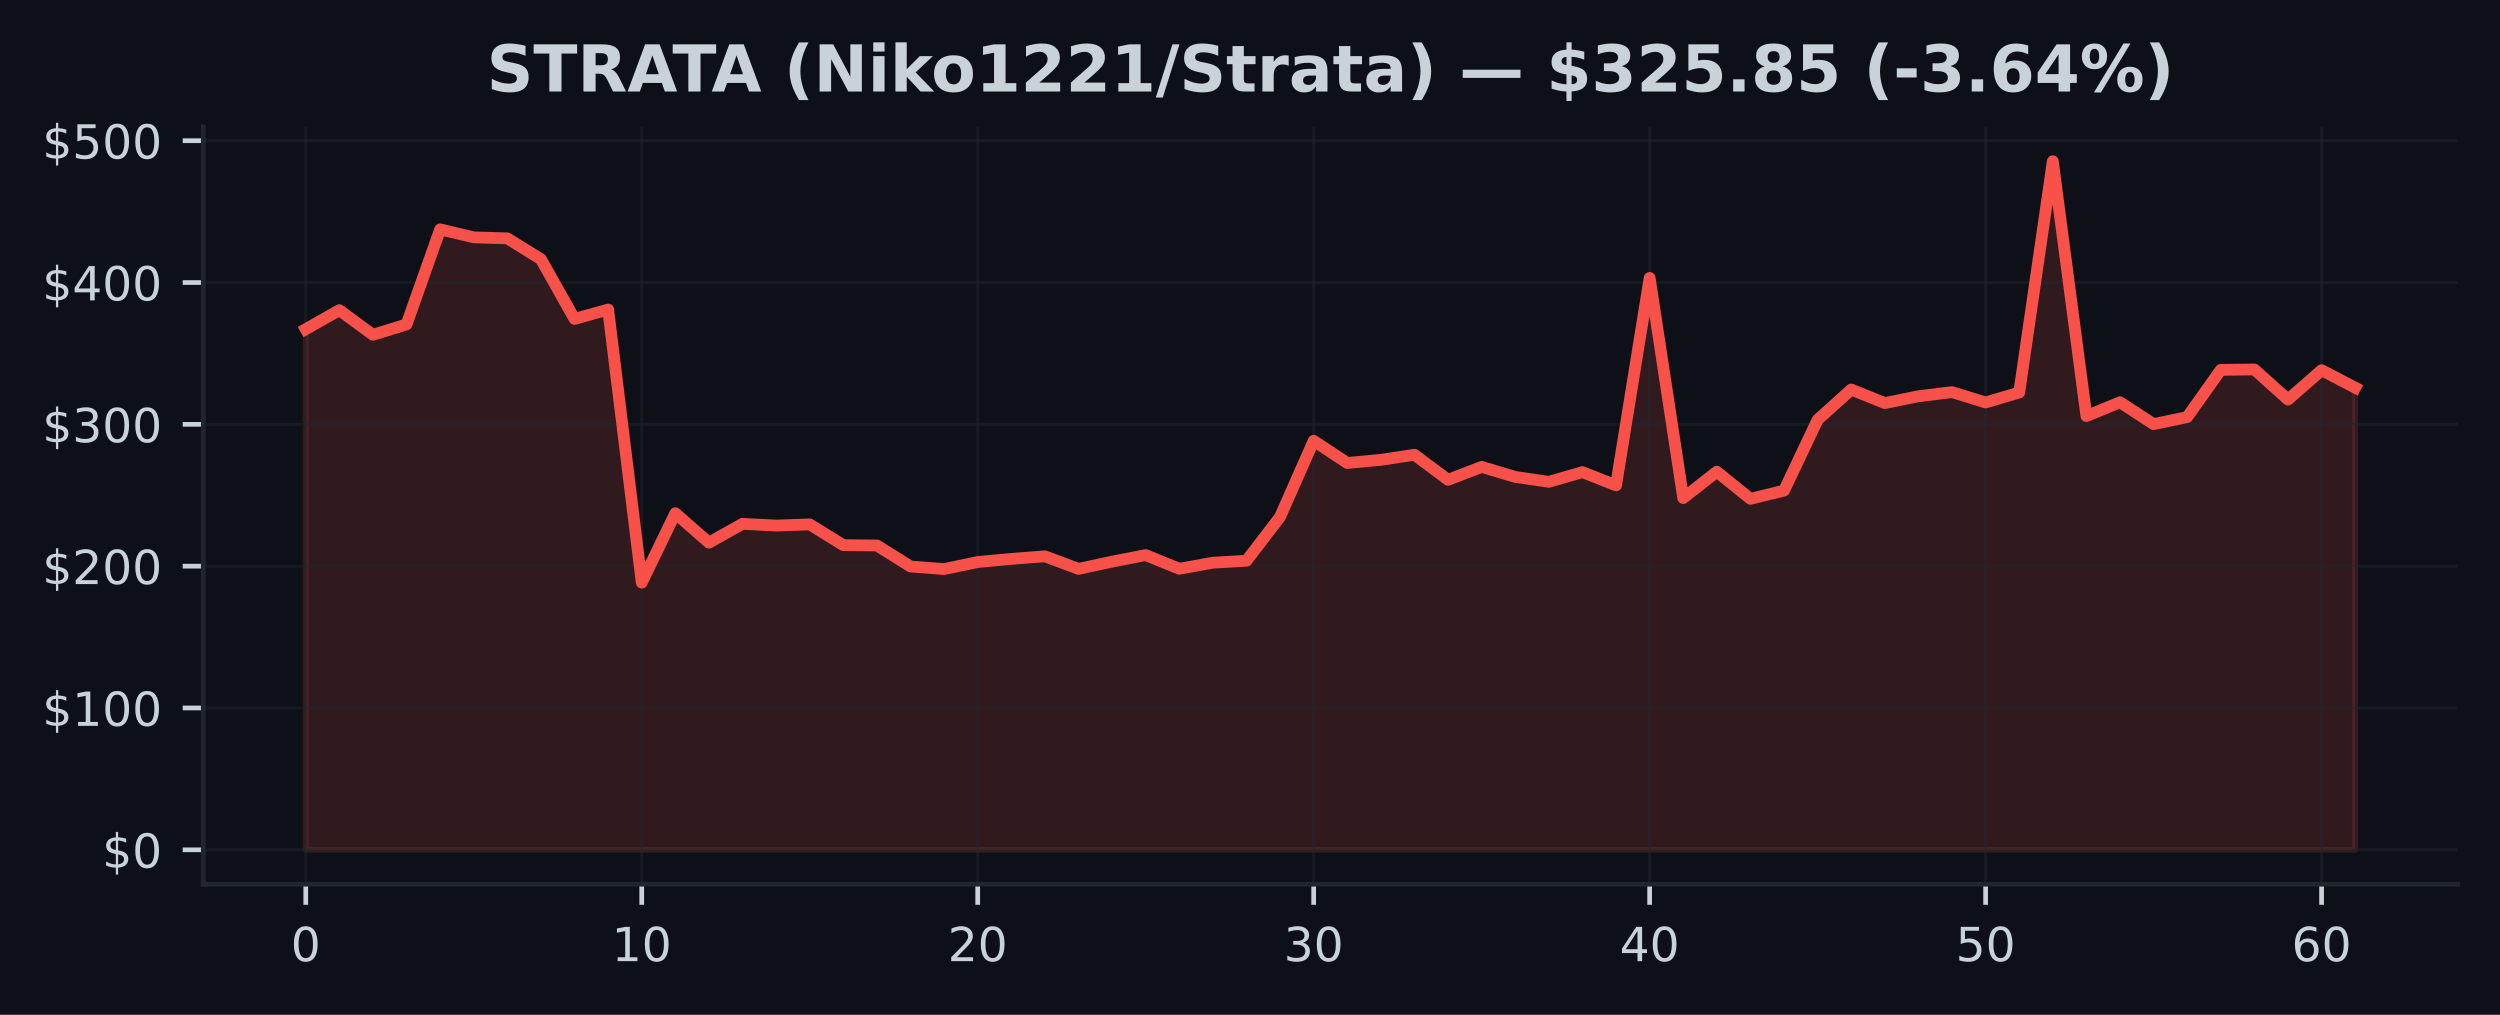
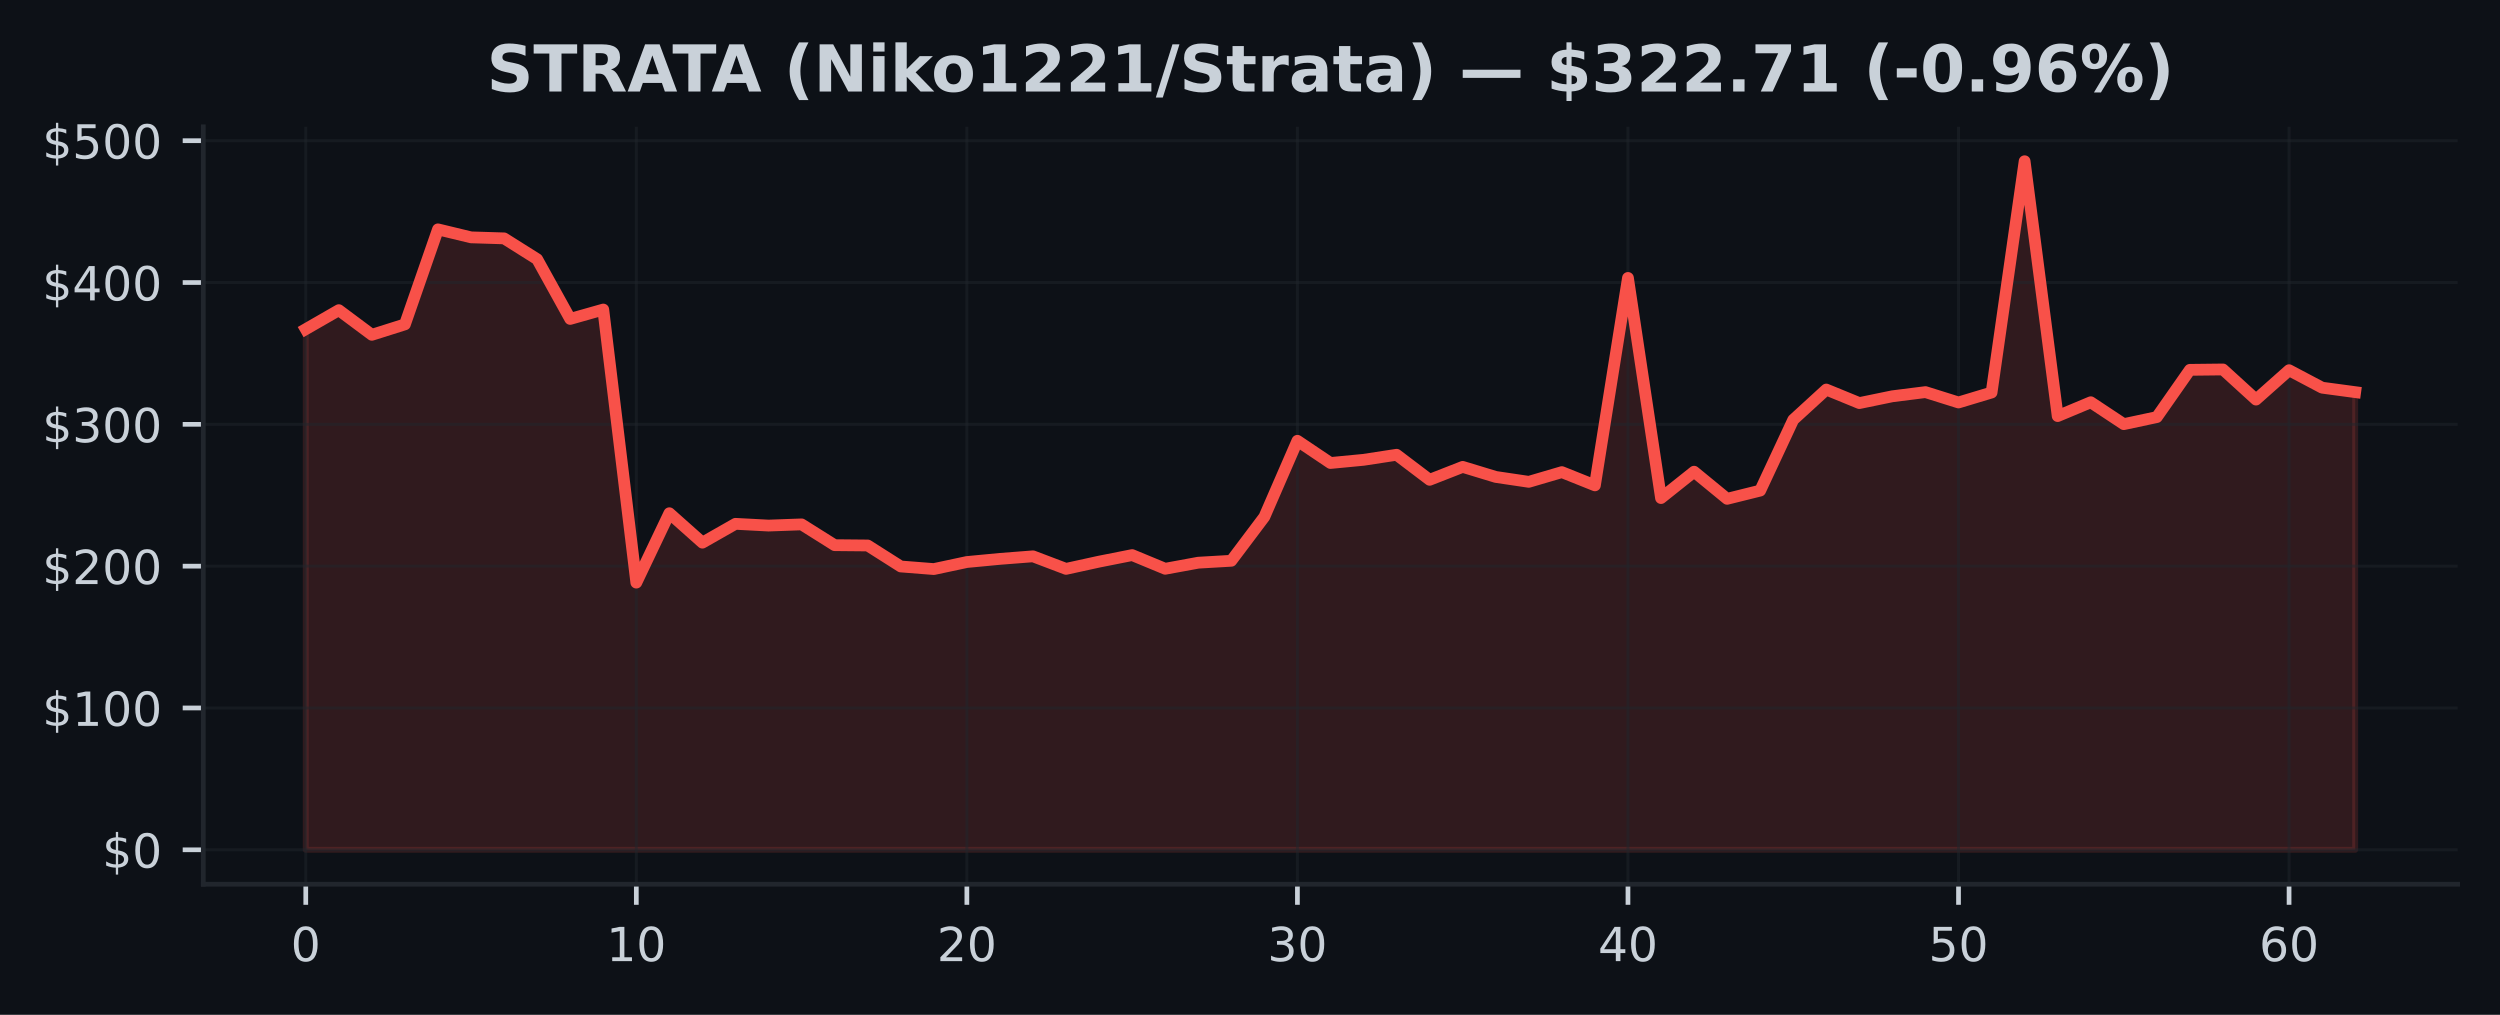
<svg xmlns="http://www.w3.org/2000/svg" xmlns:xlink="http://www.w3.org/1999/xlink" width="425pt" height="172.518pt" viewBox="0 0 425 172.518" version="1.1">
  <defs>
    <style type="text/css">*{stroke-linejoin: round; stroke-linecap: butt}</style>
  </defs>
  <g id="figure_1">
    <g id="patch_1">
      <path d="M 0 172.518  L 425 172.518  L 425 0  L 0 0  z " style="fill: #0d1117" />
    </g>
    <g id="axes_1">
      <g id="patch_2">
        <path d="M 34.56 150.318  L 417.8 150.318  L 417.8 21.558  L 34.56 21.558  z " style="fill: #0d1117" />
      </g>
      <g id="FillBetweenPolyCollection_1">
        <defs>
-           <path id="m2884b0b3f6" d="M 51.98 -28.053  L 51.98 -116.56  L 57.691 -119.79  L 63.403 -115.6  L 69.114 -117.377  L 74.826 -133.528  L 80.537 -132.168  L 86.249 -131.994  L 91.96 -128.455  L 97.672 -118.303  L 103.383 -119.896  L 109.095 -73.474  L 114.806 -85.268  L 120.518 -80.268  L 126.229 -83.468  L 131.941 -83.171  L 137.652 -83.373  L 143.364 -79.842  L 149.075 -79.786  L 154.787 -76.218  L 160.498 -75.777  L 166.21 -76.975  L 171.921 -77.508  L 177.632 -77.944  L 183.344 -75.81  L 189.055 -77.04  L 194.767 -78.154  L 200.478 -75.827  L 206.19 -76.859  L 211.901 -77.187  L 217.613 -84.654  L 223.324 -97.583  L 229.036 -93.808  L 234.747 -94.348  L 240.459 -95.209  L 246.17 -90.951  L 251.882 -93.15  L 257.593 -91.44  L 263.305 -90.606  L 269.016 -92.258  L 274.728 -90.008  L 280.439 -125.268  L 286.15 -87.848  L 291.862 -92.328  L 297.573 -87.718  L 303.285 -89.116  L 308.996 -101.152  L 314.708 -106.296  L 320.419 -103.994  L 326.131 -105.154  L 331.842 -105.86  L 337.554 -104.098  L 343.265 -105.79  L 348.977 -145.107  L 354.688 -101.786  L 360.4 -104.136  L 366.111 -100.414  L 371.823 -101.614  L 377.534 -109.645  L 383.246 -109.71  L 388.957 -104.59  L 394.669 -109.583  L 400.38 -106.612  L 400.38 -28.053  L 400.38 -28.053  L 394.669 -28.053  L 388.957 -28.053  L 383.246 -28.053  L 377.534 -28.053  L 371.823 -28.053  L 366.111 -28.053  L 360.4 -28.053  L 354.688 -28.053  L 348.977 -28.053  L 343.265 -28.053  L 337.554 -28.053  L 331.842 -28.053  L 326.131 -28.053  L 320.419 -28.053  L 314.708 -28.053  L 308.996 -28.053  L 303.285 -28.053  L 297.573 -28.053  L 291.862 -28.053  L 286.15 -28.053  L 280.439 -28.053  L 274.728 -28.053  L 269.016 -28.053  L 263.305 -28.053  L 257.593 -28.053  L 251.882 -28.053  L 246.17 -28.053  L 240.459 -28.053  L 234.747 -28.053  L 229.036 -28.053  L 223.324 -28.053  L 217.613 -28.053  L 211.901 -28.053  L 206.19 -28.053  L 200.478 -28.053  L 194.767 -28.053  L 189.055 -28.053  L 183.344 -28.053  L 177.632 -28.053  L 171.921 -28.053  L 166.21 -28.053  L 160.498 -28.053  L 154.787 -28.053  L 149.075 -28.053  L 143.364 -28.053  L 137.652 -28.053  L 131.941 -28.053  L 126.229 -28.053  L 120.518 -28.053  L 114.806 -28.053  L 109.095 -28.053  L 103.383 -28.053  L 97.672 -28.053  L 91.96 -28.053  L 86.249 -28.053  L 80.537 -28.053  L 74.826 -28.053  L 69.114 -28.053  L 63.403 -28.053  L 57.691 -28.053  L 51.98 -28.053  z " style="stroke: #f85149; stroke-opacity: 0.15" />
+           <path id="mceb017b91e" d="M 51.98 -28.053  L 51.98 -116.56  L 57.599 -119.79  L 63.219 -115.6  L 68.838 -117.377  L 74.457 -133.528  L 80.077 -132.168  L 85.696 -131.994  L 91.315 -128.455  L 96.935 -118.303  L 102.554 -119.896  L 108.174 -73.474  L 113.793 -85.268  L 119.412 -80.268  L 125.032 -83.468  L 130.651 -83.171  L 136.27 -83.373  L 141.89 -79.842  L 147.509 -79.786  L 153.128 -76.218  L 158.748 -75.777  L 164.367 -76.975  L 169.986 -77.508  L 175.606 -77.944  L 181.225 -75.81  L 186.845 -77.04  L 192.464 -78.154  L 198.083 -75.827  L 203.703 -76.859  L 209.322 -77.187  L 214.941 -84.654  L 220.561 -97.583  L 226.18 -93.808  L 231.799 -94.348  L 237.419 -95.209  L 243.038 -90.951  L 248.657 -93.15  L 254.277 -91.44  L 259.896 -90.606  L 265.515 -92.258  L 271.135 -90.008  L 276.754 -125.268  L 282.374 -87.848  L 287.993 -92.328  L 293.612 -87.718  L 299.232 -89.116  L 304.851 -101.152  L 310.47 -106.296  L 316.09 -103.994  L 321.709 -105.154  L 327.328 -105.86  L 332.948 -104.098  L 338.567 -105.79  L 344.186 -145.107  L 349.806 -101.786  L 355.425 -104.136  L 361.045 -100.414  L 366.664 -101.614  L 372.283 -109.645  L 377.903 -109.71  L 383.522 -104.59  L 389.141 -109.583  L 394.761 -106.612  L 400.38 -105.855  L 400.38 -28.053  L 400.38 -28.053  L 394.761 -28.053  L 389.141 -28.053  L 383.522 -28.053  L 377.903 -28.053  L 372.283 -28.053  L 366.664 -28.053  L 361.045 -28.053  L 355.425 -28.053  L 349.806 -28.053  L 344.186 -28.053  L 338.567 -28.053  L 332.948 -28.053  L 327.328 -28.053  L 321.709 -28.053  L 316.09 -28.053  L 310.47 -28.053  L 304.851 -28.053  L 299.232 -28.053  L 293.612 -28.053  L 287.993 -28.053  L 282.374 -28.053  L 276.754 -28.053  L 271.135 -28.053  L 265.515 -28.053  L 259.896 -28.053  L 254.277 -28.053  L 248.657 -28.053  L 243.038 -28.053  L 237.419 -28.053  L 231.799 -28.053  L 226.18 -28.053  L 220.561 -28.053  L 214.941 -28.053  L 209.322 -28.053  L 203.703 -28.053  L 198.083 -28.053  L 192.464 -28.053  L 186.845 -28.053  L 181.225 -28.053  L 175.606 -28.053  L 169.986 -28.053  L 164.367 -28.053  L 158.748 -28.053  L 153.128 -28.053  L 147.509 -28.053  L 141.89 -28.053  L 136.27 -28.053  L 130.651 -28.053  L 125.032 -28.053  L 119.412 -28.053  L 113.793 -28.053  L 108.174 -28.053  L 102.554 -28.053  L 96.935 -28.053  L 91.315 -28.053  L 85.696 -28.053  L 80.077 -28.053  L 74.457 -28.053  L 68.838 -28.053  L 63.219 -28.053  L 57.599 -28.053  L 51.98 -28.053  z " style="stroke: #f85149; stroke-opacity: 0.15" />
        </defs>
-         <g clip-path="url(#p3974467e45)">
-           <use xlink:href="#m2884b0b3f6" x="0" y="172.518" style="fill: #f85149; fill-opacity: 0.15; stroke: #f85149; stroke-opacity: 0.15" />
+         <g clip-path="url(#pbd0fd768d6)">
+           <use xlink:href="#mceb017b91e" x="0" y="172.518" style="fill: #f85149; fill-opacity: 0.15; stroke: #f85149; stroke-opacity: 0.15" />
        </g>
      </g>
      <g id="matplotlib.axis_1">
        <g id="xtick_1">
          <g id="line2d_1">
-             <path d="M 51.98 150.318  L 51.98 21.558  " clip-path="url(#p3974467e45)" style="fill: none; stroke: #21262d; stroke-opacity: 0.5; stroke-width: 0.5; stroke-linecap: square" />
+             <path d="M 51.98 150.318  L 51.98 21.558  " clip-path="url(#pbd0fd768d6)" style="fill: none; stroke: #21262d; stroke-opacity: 0.5; stroke-width: 0.5; stroke-linecap: square" />
          </g>
          <g id="line2d_2">
            <defs>
-               <path id="mfa5756e4a7" d="M 0 0  L 0 3.5  " style="stroke: #c9d1d9; stroke-width: 0.8" />
+               <path id="m9d70bdf8eb" d="M 0 0  L 0 3.5  " style="stroke: #c9d1d9; stroke-width: 0.8" />
            </defs>
            <g>
-               <use xlink:href="#mfa5756e4a7" x="51.98" y="150.318" style="fill: #c9d1d9; stroke: #c9d1d9; stroke-width: 0.8" />
+               <use xlink:href="#m9d70bdf8eb" x="51.98" y="150.318" style="fill: #c9d1d9; stroke: #c9d1d9; stroke-width: 0.8" />
            </g>
          </g>
          <g id="text_1">
            <g style="fill: #c9d1d9" transform="translate(49.435 163.3964) scale(0.08 -0.08)">
              <defs>
                <path id="DejaVuSans-13" d="M 2034 4250  Q 1547 4250 1301 3770  Q 1056 3291 1056 2328  Q 1056 1369 1301 889  Q 1547 409 2034 409  Q 2525 409 2770 889  Q 3016 1369 3016 2328  Q 3016 3291 2770 3770  Q 2525 4250 2034 4250  z M 2034 4750  Q 2819 4750 3233 4129  Q 3647 3509 3647 2328  Q 3647 1150 3233 529  Q 2819 -91 2034 -91  Q 1250 -91 836 529  Q 422 1150 422 2328  Q 422 3509 836 4129  Q 1250 4750 2034 4750  z " transform="scale(0.015625)" />
              </defs>
              <use xlink:href="#DejaVuSans-13" />
            </g>
          </g>
        </g>
        <g id="xtick_2">
          <g id="line2d_3">
-             <path d="M 109.095 150.318  L 109.095 21.558  " clip-path="url(#p3974467e45)" style="fill: none; stroke: #21262d; stroke-opacity: 0.5; stroke-width: 0.5; stroke-linecap: square" />
+             <path d="M 108.174 150.318  L 108.174 21.558  " clip-path="url(#pbd0fd768d6)" style="fill: none; stroke: #21262d; stroke-opacity: 0.5; stroke-width: 0.5; stroke-linecap: square" />
          </g>
          <g id="line2d_4">
            <g>
-               <use xlink:href="#mfa5756e4a7" x="109.095" y="150.318" style="fill: #c9d1d9; stroke: #c9d1d9; stroke-width: 0.8" />
+               <use xlink:href="#m9d70bdf8eb" x="108.174" y="150.318" style="fill: #c9d1d9; stroke: #c9d1d9; stroke-width: 0.8" />
            </g>
          </g>
          <g id="text_2">
-             <g style="fill: #c9d1d9" transform="translate(104.0048 163.3964) scale(0.08 -0.08)">
+             <g style="fill: #c9d1d9" transform="translate(103.0835 163.3964) scale(0.08 -0.08)">
              <defs>
                <path id="DejaVuSans-14" d="M 794 531  L 1825 531  L 1825 4091  L 703 3866  L 703 4441  L 1819 4666  L 2450 4666  L 2450 531  L 3481 531  L 3481 0  L 794 0  L 794 531  z " transform="scale(0.015625)" />
              </defs>
              <use xlink:href="#DejaVuSans-14" />
              <use xlink:href="#DejaVuSans-13" transform="translate(63.625 0)" />
            </g>
          </g>
        </g>
        <g id="xtick_3">
          <g id="line2d_5">
-             <path d="M 166.21 150.318  L 166.21 21.558  " clip-path="url(#p3974467e45)" style="fill: none; stroke: #21262d; stroke-opacity: 0.5; stroke-width: 0.5; stroke-linecap: square" />
+             <path d="M 164.367 150.318  L 164.367 21.558  " clip-path="url(#pbd0fd768d6)" style="fill: none; stroke: #21262d; stroke-opacity: 0.5; stroke-width: 0.5; stroke-linecap: square" />
          </g>
          <g id="line2d_6">
            <g>
-               <use xlink:href="#mfa5756e4a7" x="166.21" y="150.318" style="fill: #c9d1d9; stroke: #c9d1d9; stroke-width: 0.8" />
+               <use xlink:href="#m9d70bdf8eb" x="164.367" y="150.318" style="fill: #c9d1d9; stroke: #c9d1d9; stroke-width: 0.8" />
            </g>
          </g>
          <g id="text_3">
-             <g style="fill: #c9d1d9" transform="translate(161.1195 163.3964) scale(0.08 -0.08)">
+             <g style="fill: #c9d1d9" transform="translate(159.2771 163.3964) scale(0.08 -0.08)">
              <defs>
                <path id="DejaVuSans-15" d="M 1228 531  L 3431 531  L 3431 0  L 469 0  L 469 531  Q 828 903 1448 1529  Q 2069 2156 2228 2338  Q 2531 2678 2651 2914  Q 2772 3150 2772 3378  Q 2772 3750 2511 3984  Q 2250 4219 1831 4219  Q 1534 4219 1204 4116  Q 875 4013 500 3803  L 500 4441  Q 881 4594 1212 4672  Q 1544 4750 1819 4750  Q 2544 4750 2975 4387  Q 3406 4025 3406 3419  Q 3406 3131 3298 2873  Q 3191 2616 2906 2266  Q 2828 2175 2409 1742  Q 1991 1309 1228 531  z " transform="scale(0.015625)" />
              </defs>
              <use xlink:href="#DejaVuSans-15" />
              <use xlink:href="#DejaVuSans-13" transform="translate(63.625 0)" />
            </g>
          </g>
        </g>
        <g id="xtick_4">
          <g id="line2d_7">
-             <path d="M 223.324 150.318  L 223.324 21.558  " clip-path="url(#p3974467e45)" style="fill: none; stroke: #21262d; stroke-opacity: 0.5; stroke-width: 0.5; stroke-linecap: square" />
+             <path d="M 220.561 150.318  L 220.561 21.558  " clip-path="url(#pbd0fd768d6)" style="fill: none; stroke: #21262d; stroke-opacity: 0.5; stroke-width: 0.5; stroke-linecap: square" />
          </g>
          <g id="line2d_8">
            <g>
-               <use xlink:href="#mfa5756e4a7" x="223.324" y="150.318" style="fill: #c9d1d9; stroke: #c9d1d9; stroke-width: 0.8" />
+               <use xlink:href="#m9d70bdf8eb" x="220.561" y="150.318" style="fill: #c9d1d9; stroke: #c9d1d9; stroke-width: 0.8" />
            </g>
          </g>
          <g id="text_4">
-             <g style="fill: #c9d1d9" transform="translate(218.2343 163.3964) scale(0.08 -0.08)">
+             <g style="fill: #c9d1d9" transform="translate(215.4706 163.3964) scale(0.08 -0.08)">
              <defs>
                <path id="DejaVuSans-16" d="M 2597 2516  Q 3050 2419 3304 2112  Q 3559 1806 3559 1356  Q 3559 666 3084 287  Q 2609 -91 1734 -91  Q 1441 -91 1130 -33  Q 819 25 488 141  L 488 750  Q 750 597 1062 519  Q 1375 441 1716 441  Q 2309 441 2620 675  Q 2931 909 2931 1356  Q 2931 1769 2642 2001  Q 2353 2234 1838 2234  L 1294 2234  L 1294 2753  L 1863 2753  Q 2328 2753 2575 2939  Q 2822 3125 2822 3475  Q 2822 3834 2567 4026  Q 2313 4219 1838 4219  Q 1578 4219 1281 4162  Q 984 4106 628 3988  L 628 4550  Q 988 4650 1302 4700  Q 1616 4750 1894 4750  Q 2613 4750 3031 4423  Q 3450 4097 3450 3541  Q 3450 3153 3228 2886  Q 3006 2619 2597 2516  z " transform="scale(0.015625)" />
              </defs>
              <use xlink:href="#DejaVuSans-16" />
              <use xlink:href="#DejaVuSans-13" transform="translate(63.625 0)" />
            </g>
          </g>
        </g>
        <g id="xtick_5">
          <g id="line2d_9">
-             <path d="M 280.439 150.318  L 280.439 21.558  " clip-path="url(#p3974467e45)" style="fill: none; stroke: #21262d; stroke-opacity: 0.5; stroke-width: 0.5; stroke-linecap: square" />
+             <path d="M 276.754 150.318  L 276.754 21.558  " clip-path="url(#pbd0fd768d6)" style="fill: none; stroke: #21262d; stroke-opacity: 0.5; stroke-width: 0.5; stroke-linecap: square" />
          </g>
          <g id="line2d_10">
            <g>
-               <use xlink:href="#mfa5756e4a7" x="280.439" y="150.318" style="fill: #c9d1d9; stroke: #c9d1d9; stroke-width: 0.8" />
+               <use xlink:href="#m9d70bdf8eb" x="276.754" y="150.318" style="fill: #c9d1d9; stroke: #c9d1d9; stroke-width: 0.8" />
            </g>
          </g>
          <g id="text_5">
-             <g style="fill: #c9d1d9" transform="translate(275.349 163.3964) scale(0.08 -0.08)">
+             <g style="fill: #c9d1d9" transform="translate(271.6642 163.3964) scale(0.08 -0.08)">
              <defs>
                <path id="DejaVuSans-17" d="M 2419 4116  L 825 1625  L 2419 1625  L 2419 4116  z M 2253 4666  L 3047 4666  L 3047 1625  L 3713 1625  L 3713 1100  L 3047 1100  L 3047 0  L 2419 0  L 2419 1100  L 313 1100  L 313 1709  L 2253 4666  z " transform="scale(0.015625)" />
              </defs>
              <use xlink:href="#DejaVuSans-17" />
              <use xlink:href="#DejaVuSans-13" transform="translate(63.625 0)" />
            </g>
          </g>
        </g>
        <g id="xtick_6">
          <g id="line2d_11">
-             <path d="M 337.554 150.318  L 337.554 21.558  " clip-path="url(#p3974467e45)" style="fill: none; stroke: #21262d; stroke-opacity: 0.5; stroke-width: 0.5; stroke-linecap: square" />
+             <path d="M 332.948 150.318  L 332.948 21.558  " clip-path="url(#pbd0fd768d6)" style="fill: none; stroke: #21262d; stroke-opacity: 0.5; stroke-width: 0.5; stroke-linecap: square" />
          </g>
          <g id="line2d_12">
            <g>
-               <use xlink:href="#mfa5756e4a7" x="337.554" y="150.318" style="fill: #c9d1d9; stroke: #c9d1d9; stroke-width: 0.8" />
+               <use xlink:href="#m9d70bdf8eb" x="332.948" y="150.318" style="fill: #c9d1d9; stroke: #c9d1d9; stroke-width: 0.8" />
            </g>
          </g>
          <g id="text_6">
-             <g style="fill: #c9d1d9" transform="translate(332.4638 163.3964) scale(0.08 -0.08)">
+             <g style="fill: #c9d1d9" transform="translate(327.8577 163.3964) scale(0.08 -0.08)">
              <defs>
                <path id="DejaVuSans-18" d="M 691 4666  L 3169 4666  L 3169 4134  L 1269 4134  L 1269 2991  Q 1406 3038 1543 3061  Q 1681 3084 1819 3084  Q 2600 3084 3056 2656  Q 3513 2228 3513 1497  Q 3513 744 3044 326  Q 2575 -91 1722 -91  Q 1428 -91 1123 -41  Q 819 9 494 109  L 494 744  Q 775 591 1075 516  Q 1375 441 1709 441  Q 2250 441 2565 725  Q 2881 1009 2881 1497  Q 2881 1984 2565 2268  Q 2250 2553 1709 2553  Q 1456 2553 1204 2497  Q 953 2441 691 2322  L 691 4666  z " transform="scale(0.015625)" />
              </defs>
              <use xlink:href="#DejaVuSans-18" />
              <use xlink:href="#DejaVuSans-13" transform="translate(63.625 0)" />
            </g>
          </g>
        </g>
        <g id="xtick_7">
          <g id="line2d_13">
-             <path d="M 394.669 150.318  L 394.669 21.558  " clip-path="url(#p3974467e45)" style="fill: none; stroke: #21262d; stroke-opacity: 0.5; stroke-width: 0.5; stroke-linecap: square" />
+             <path d="M 389.141 150.318  L 389.141 21.558  " clip-path="url(#pbd0fd768d6)" style="fill: none; stroke: #21262d; stroke-opacity: 0.5; stroke-width: 0.5; stroke-linecap: square" />
          </g>
          <g id="line2d_14">
            <g>
-               <use xlink:href="#mfa5756e4a7" x="394.669" y="150.318" style="fill: #c9d1d9; stroke: #c9d1d9; stroke-width: 0.8" />
+               <use xlink:href="#m9d70bdf8eb" x="389.141" y="150.318" style="fill: #c9d1d9; stroke: #c9d1d9; stroke-width: 0.8" />
            </g>
          </g>
          <g id="text_7">
-             <g style="fill: #c9d1d9" transform="translate(389.5785 163.3964) scale(0.08 -0.08)">
+             <g style="fill: #c9d1d9" transform="translate(384.0513 163.3964) scale(0.08 -0.08)">
              <defs>
                <path id="DejaVuSans-19" d="M 2113 2584  Q 1688 2584 1439 2293  Q 1191 2003 1191 1497  Q 1191 994 1439 701  Q 1688 409 2113 409  Q 2538 409 2786 701  Q 3034 994 3034 1497  Q 3034 2003 2786 2293  Q 2538 2584 2113 2584  z M 3366 4563  L 3366 3988  Q 3128 4100 2886 4159  Q 2644 4219 2406 4219  Q 1781 4219 1451 3797  Q 1122 3375 1075 2522  Q 1259 2794 1537 2939  Q 1816 3084 2150 3084  Q 2853 3084 3261 2657  Q 3669 2231 3669 1497  Q 3669 778 3244 343  Q 2819 -91 2113 -91  Q 1303 -91 875 529  Q 447 1150 447 2328  Q 447 3434 972 4092  Q 1497 4750 2381 4750  Q 2619 4750 2861 4703  Q 3103 4656 3366 4563  z " transform="scale(0.015625)" />
              </defs>
              <use xlink:href="#DejaVuSans-19" />
              <use xlink:href="#DejaVuSans-13" transform="translate(63.625 0)" />
            </g>
          </g>
        </g>
      </g>
      <g id="matplotlib.axis_2">
        <g id="ytick_1">
          <g id="line2d_15">
-             <path d="M 34.56 144.466  L 417.8 144.466  " clip-path="url(#p3974467e45)" style="fill: none; stroke: #21262d; stroke-opacity: 0.5; stroke-width: 0.5; stroke-linecap: square" />
+             <path d="M 34.56 144.466  L 417.8 144.466  " clip-path="url(#pbd0fd768d6)" style="fill: none; stroke: #21262d; stroke-opacity: 0.5; stroke-width: 0.5; stroke-linecap: square" />
          </g>
          <g id="line2d_16">
            <defs>
-               <path id="m82ebb73c79" d="M 0 0  L -3.5 0  " style="stroke: #c9d1d9; stroke-width: 0.8" />
+               <path id="m9080b58d1c" d="M 0 0  L -3.5 0  " style="stroke: #c9d1d9; stroke-width: 0.8" />
            </defs>
            <g>
-               <use xlink:href="#m82ebb73c79" x="34.56" y="144.466" style="fill: #c9d1d9; stroke: #c9d1d9; stroke-width: 0.8" />
+               <use xlink:href="#m9080b58d1c" x="34.56" y="144.466" style="fill: #c9d1d9; stroke: #c9d1d9; stroke-width: 0.8" />
            </g>
          </g>
          <g id="text_8">
            <g style="fill: #c9d1d9" transform="translate(17.38 147.5049) scale(0.08 -0.08)">
              <defs>
                <path id="DejaVuSans-7" d="M 2163 -941  L 1850 -941  L 1847 0  Q 1519 6 1191 76  Q 863 147 531 288  L 531 850  Q 850 650 1176 548  Q 1503 447 1850 444  L 1850 1869  Q 1159 1981 845 2250  Q 531 2519 531 2988  Q 531 3497 872 3790  Q 1213 4084 1850 4128  L 1850 4863  L 2163 4863  L 2163 4138  Q 2453 4125 2725 4076  Q 2997 4028 3256 3944  L 3256 3397  Q 2997 3528 2723 3600  Q 2450 3672 2163 3684  L 2163 2350  Q 2872 2241 3206 1959  Q 3541 1678 3541 1191  Q 3541 663 3186 358  Q 2831 53 2163 6  L 2163 -941  z M 1850 2406  L 1850 3688  Q 1488 3647 1297 3481  Q 1106 3316 1106 3041  Q 1106 2772 1282 2622  Q 1459 2472 1850 2406  z M 2163 1806  L 2163 453  Q 2559 506 2761 678  Q 2963 850 2963 1131  Q 2963 1406 2770 1568  Q 2578 1731 2163 1806  z " transform="scale(0.015625)" />
              </defs>
              <use xlink:href="#DejaVuSans-7" />
              <use xlink:href="#DejaVuSans-13" transform="translate(63.625 0)" />
            </g>
          </g>
        </g>
        <g id="ytick_2">
          <g id="line2d_17">
-             <path d="M 34.56 120.356  L 417.8 120.356  " clip-path="url(#p3974467e45)" style="fill: none; stroke: #21262d; stroke-opacity: 0.5; stroke-width: 0.5; stroke-linecap: square" />
+             <path d="M 34.56 120.356  L 417.8 120.356  " clip-path="url(#pbd0fd768d6)" style="fill: none; stroke: #21262d; stroke-opacity: 0.5; stroke-width: 0.5; stroke-linecap: square" />
          </g>
          <g id="line2d_18">
            <g>
-               <use xlink:href="#m82ebb73c79" x="34.56" y="120.356" style="fill: #c9d1d9; stroke: #c9d1d9; stroke-width: 0.8" />
+               <use xlink:href="#m9080b58d1c" x="34.56" y="120.356" style="fill: #c9d1d9; stroke: #c9d1d9; stroke-width: 0.8" />
            </g>
          </g>
          <g id="text_9">
            <g style="fill: #c9d1d9" transform="translate(7.2 123.3958) scale(0.08 -0.08)">
              <use xlink:href="#DejaVuSans-7" />
              <use xlink:href="#DejaVuSans-14" transform="translate(63.625 0)" />
              <use xlink:href="#DejaVuSans-13" transform="translate(127.25 0)" />
              <use xlink:href="#DejaVuSans-13" transform="translate(190.875 0)" />
            </g>
          </g>
        </g>
        <g id="ytick_3">
          <g id="line2d_19">
-             <path d="M 34.56 96.247  L 417.8 96.247  " clip-path="url(#p3974467e45)" style="fill: none; stroke: #21262d; stroke-opacity: 0.5; stroke-width: 0.5; stroke-linecap: square" />
+             <path d="M 34.56 96.247  L 417.8 96.247  " clip-path="url(#pbd0fd768d6)" style="fill: none; stroke: #21262d; stroke-opacity: 0.5; stroke-width: 0.5; stroke-linecap: square" />
          </g>
          <g id="line2d_20">
            <g>
-               <use xlink:href="#m82ebb73c79" x="34.56" y="96.247" style="fill: #c9d1d9; stroke: #c9d1d9; stroke-width: 0.8" />
+               <use xlink:href="#m9080b58d1c" x="34.56" y="96.247" style="fill: #c9d1d9; stroke: #c9d1d9; stroke-width: 0.8" />
            </g>
          </g>
          <g id="text_10">
            <g style="fill: #c9d1d9" transform="translate(7.2 99.28671) scale(0.08 -0.08)">
              <use xlink:href="#DejaVuSans-7" />
              <use xlink:href="#DejaVuSans-15" transform="translate(63.625 0)" />
              <use xlink:href="#DejaVuSans-13" transform="translate(127.25 0)" />
              <use xlink:href="#DejaVuSans-13" transform="translate(190.875 0)" />
            </g>
          </g>
        </g>
        <g id="ytick_4">
          <g id="line2d_21">
-             <path d="M 34.56 72.138  L 417.8 72.138  " clip-path="url(#p3974467e45)" style="fill: none; stroke: #21262d; stroke-opacity: 0.5; stroke-width: 0.5; stroke-linecap: square" />
+             <path d="M 34.56 72.138  L 417.8 72.138  " clip-path="url(#pbd0fd768d6)" style="fill: none; stroke: #21262d; stroke-opacity: 0.5; stroke-width: 0.5; stroke-linecap: square" />
          </g>
          <g id="line2d_22">
            <g>
-               <use xlink:href="#m82ebb73c79" x="34.56" y="72.138" style="fill: #c9d1d9; stroke: #c9d1d9; stroke-width: 0.8" />
+               <use xlink:href="#m9080b58d1c" x="34.56" y="72.138" style="fill: #c9d1d9; stroke: #c9d1d9; stroke-width: 0.8" />
            </g>
          </g>
          <g id="text_11">
            <g style="fill: #c9d1d9" transform="translate(7.2 75.1776) scale(0.08 -0.08)">
              <use xlink:href="#DejaVuSans-7" />
              <use xlink:href="#DejaVuSans-16" transform="translate(63.625 0)" />
              <use xlink:href="#DejaVuSans-13" transform="translate(127.25 0)" />
              <use xlink:href="#DejaVuSans-13" transform="translate(190.875 0)" />
            </g>
          </g>
        </g>
        <g id="ytick_5">
          <g id="line2d_23">
-             <path d="M 34.56 48.029  L 417.8 48.029  " clip-path="url(#p3974467e45)" style="fill: none; stroke: #21262d; stroke-opacity: 0.5; stroke-width: 0.5; stroke-linecap: square" />
+             <path d="M 34.56 48.029  L 417.8 48.029  " clip-path="url(#pbd0fd768d6)" style="fill: none; stroke: #21262d; stroke-opacity: 0.5; stroke-width: 0.5; stroke-linecap: square" />
          </g>
          <g id="line2d_24">
            <g>
-               <use xlink:href="#m82ebb73c79" x="34.56" y="48.029" style="fill: #c9d1d9; stroke: #c9d1d9; stroke-width: 0.8" />
+               <use xlink:href="#m9080b58d1c" x="34.56" y="48.029" style="fill: #c9d1d9; stroke: #c9d1d9; stroke-width: 0.8" />
            </g>
          </g>
          <g id="text_12">
            <g style="fill: #c9d1d9" transform="translate(7.2 51.06849) scale(0.08 -0.08)">
              <use xlink:href="#DejaVuSans-7" />
              <use xlink:href="#DejaVuSans-17" transform="translate(63.625 0)" />
              <use xlink:href="#DejaVuSans-13" transform="translate(127.25 0)" />
              <use xlink:href="#DejaVuSans-13" transform="translate(190.875 0)" />
            </g>
          </g>
        </g>
        <g id="ytick_6">
          <g id="line2d_25">
-             <path d="M 34.56 23.92  L 417.8 23.92  " clip-path="url(#p3974467e45)" style="fill: none; stroke: #21262d; stroke-opacity: 0.5; stroke-width: 0.5; stroke-linecap: square" />
+             <path d="M 34.56 23.92  L 417.8 23.92  " clip-path="url(#pbd0fd768d6)" style="fill: none; stroke: #21262d; stroke-opacity: 0.5; stroke-width: 0.5; stroke-linecap: square" />
          </g>
          <g id="line2d_26">
            <g>
-               <use xlink:href="#m82ebb73c79" x="34.56" y="23.92" style="fill: #c9d1d9; stroke: #c9d1d9; stroke-width: 0.8" />
+               <use xlink:href="#m9080b58d1c" x="34.56" y="23.92" style="fill: #c9d1d9; stroke: #c9d1d9; stroke-width: 0.8" />
            </g>
          </g>
          <g id="text_13">
            <g style="fill: #c9d1d9" transform="translate(7.2 26.95939) scale(0.08 -0.08)">
              <use xlink:href="#DejaVuSans-7" />
              <use xlink:href="#DejaVuSans-18" transform="translate(63.625 0)" />
              <use xlink:href="#DejaVuSans-13" transform="translate(127.25 0)" />
              <use xlink:href="#DejaVuSans-13" transform="translate(190.875 0)" />
            </g>
          </g>
        </g>
      </g>
      <g id="line2d_27">
-         <path d="M 51.98 55.959  L 57.691 52.728  L 63.403 56.918  L 69.114 55.141  L 74.826 38.991  L 80.537 40.35  L 86.249 40.524  L 91.96 44.063  L 97.672 54.216  L 103.383 52.622  L 109.095 99.044  L 114.806 87.25  L 120.518 92.25  L 126.229 89.051  L 131.941 89.347  L 137.652 89.145  L 143.364 92.677  L 149.075 92.732  L 154.787 96.3  L 160.498 96.742  L 166.21 95.543  L 171.921 95.011  L 177.632 94.574  L 183.344 96.708  L 189.055 95.478  L 194.767 94.364  L 200.478 96.691  L 206.19 95.659  L 211.901 95.331  L 217.613 87.865  L 223.324 74.935  L 229.036 78.71  L 234.747 78.17  L 240.459 77.31  L 246.17 81.567  L 251.882 79.369  L 257.593 81.078  L 263.305 81.912  L 269.016 80.261  L 274.728 82.51  L 280.439 47.25  L 286.15 84.67  L 291.862 80.191  L 297.573 84.8  L 303.285 83.402  L 308.996 71.367  L 314.708 66.222  L 320.419 68.524  L 326.131 67.365  L 331.842 66.658  L 337.554 68.421  L 343.265 66.728  L 348.977 27.411  L 354.688 70.733  L 360.4 68.382  L 366.111 72.104  L 371.823 70.904  L 377.534 62.873  L 383.246 62.808  L 388.957 67.929  L 394.669 62.936  L 400.38 65.906  " clip-path="url(#p3974467e45)" style="fill: none; stroke: #f85149; stroke-width: 2; stroke-linecap: square" />
+         <path d="M 51.98 55.959  L 57.599 52.728  L 63.219 56.918  L 68.838 55.141  L 74.457 38.991  L 80.077 40.35  L 85.696 40.524  L 91.315 44.063  L 96.935 54.216  L 102.554 52.622  L 108.174 99.044  L 113.793 87.25  L 119.412 92.25  L 125.032 89.051  L 130.651 89.347  L 136.27 89.145  L 141.89 92.677  L 147.509 92.732  L 153.128 96.3  L 158.748 96.742  L 164.367 95.543  L 169.986 95.011  L 175.606 94.574  L 181.225 96.708  L 186.845 95.478  L 192.464 94.364  L 198.083 96.691  L 203.703 95.659  L 209.322 95.331  L 214.941 87.865  L 220.561 74.935  L 226.18 78.71  L 231.799 78.17  L 237.419 77.31  L 243.038 81.567  L 248.657 79.369  L 254.277 81.078  L 259.896 81.912  L 265.515 80.261  L 271.135 82.51  L 276.754 47.25  L 282.374 84.67  L 287.993 80.191  L 293.612 84.8  L 299.232 83.402  L 304.851 71.367  L 310.47 66.222  L 316.09 68.524  L 321.709 67.365  L 327.328 66.658  L 332.948 68.421  L 338.567 66.728  L 344.186 27.411  L 349.806 70.733  L 355.425 68.382  L 361.045 72.104  L 366.664 70.904  L 372.283 62.873  L 377.903 62.808  L 383.522 67.929  L 389.141 62.936  L 394.761 65.906  L 400.38 66.663  " clip-path="url(#pbd0fd768d6)" style="fill: none; stroke: #f85149; stroke-width: 2; stroke-linecap: square" />
      </g>
      <g id="patch_3">
        <path d="M 34.56 150.318  L 34.56 21.558  " style="fill: none; stroke: #21262d; stroke-width: 0.8; stroke-linejoin: miter; stroke-linecap: square" />
      </g>
      <g id="patch_4">
        <path d="M 34.56 150.318  L 417.8 150.318  " style="fill: none; stroke: #21262d; stroke-width: 0.8; stroke-linejoin: miter; stroke-linecap: square" />
      </g>
      <g id="text_14">
        <g style="fill: #c9d1d9" transform="translate(82.74773 15.55828) scale(0.11 -0.11)">
          <defs>
            <path id="DejaVuSans-Bold-36" d="M 3834 4519  L 3834 3531  Q 3450 3703 3084 3790  Q 2719 3878 2394 3878  Q 1963 3878 1756 3759  Q 1550 3641 1550 3391  Q 1550 3203 1689 3098  Q 1828 2994 2194 2919  L 2706 2816  Q 3484 2659 3812 2340  Q 4141 2022 4141 1434  Q 4141 663 3683 286  Q 3225 -91 2284 -91  Q 1841 -91 1394 -6  Q 947 78 500 244  L 500 1259  Q 947 1022 1364 901  Q 1781 781 2169 781  Q 2563 781 2772 912  Q 2981 1044 2981 1288  Q 2981 1506 2839 1625  Q 2697 1744 2272 1838  L 1806 1941  Q 1106 2091 782 2419  Q 459 2747 459 3303  Q 459 4000 909 4375  Q 1359 4750 2203 4750  Q 2588 4750 2994 4692  Q 3400 4634 3834 4519  z " transform="scale(0.015625)" />
            <path id="DejaVuSans-Bold-37" d="M 31 4666  L 4331 4666  L 4331 3756  L 2784 3756  L 2784 0  L 1581 0  L 1581 3756  L 31 3756  L 31 4666  z " transform="scale(0.015625)" />
            <path id="DejaVuSans-Bold-35" d="M 2297 2597  Q 2675 2597 2839 2737  Q 3003 2878 3003 3200  Q 3003 3519 2839 3656  Q 2675 3794 2297 3794  L 1791 3794  L 1791 2597  L 2297 2597  z M 1791 1766  L 1791 0  L 588 0  L 588 4666  L 2425 4666  Q 3347 4666 3776 4356  Q 4206 4047 4206 3378  Q 4206 2916 3982 2619  Q 3759 2322 3309 2181  Q 3556 2125 3751 1926  Q 3947 1728 4147 1325  L 4800 0  L 3519 0  L 2950 1159  Q 2778 1509 2601 1637  Q 2425 1766 2131 1766  L 1791 1766  z " transform="scale(0.015625)" />
            <path id="DejaVuSans-Bold-24" d="M 3419 850  L 1538 850  L 1241 0  L 31 0  L 1759 4666  L 3194 4666  L 4922 0  L 3713 0  L 3419 850  z M 1838 1716  L 3116 1716  L 2478 3572  L 1838 1716  z " transform="scale(0.015625)" />
            <path id="DejaVuSans-Bold-3" transform="scale(0.015625)" />
            <path id="DejaVuSans-Bold-b" d="M 2413 -844  L 1484 -844  Q 1006 -72 778 623  Q 550 1319 550 2003  Q 550 2688 779 3389  Q 1009 4091 1484 4856  L 2413 4856  Q 2013 4116 1813 3408  Q 1613 2700 1613 2009  Q 1613 1319 1811 609  Q 2009 -100 2413 -844  z " transform="scale(0.015625)" />
            <path id="DejaVuSans-Bold-31" d="M 588 4666  L 1931 4666  L 3628 1466  L 3628 4666  L 4769 4666  L 4769 0  L 3425 0  L 1728 3200  L 1728 0  L 588 0  L 588 4666  z " transform="scale(0.015625)" />
            <path id="DejaVuSans-Bold-4c" d="M 538 3500  L 1656 3500  L 1656 0  L 538 0  L 538 3500  z M 538 4863  L 1656 4863  L 1656 3950  L 538 3950  L 538 4863  z " transform="scale(0.015625)" />
            <path id="DejaVuSans-Bold-4e" d="M 538 4863  L 1656 4863  L 1656 2216  L 2944 3500  L 4244 3500  L 2534 1894  L 4378 0  L 3022 0  L 1656 1459  L 1656 0  L 538 0  L 538 4863  z " transform="scale(0.015625)" />
            <path id="DejaVuSans-Bold-52" d="M 2203 2784  Q 1831 2784 1636 2517  Q 1441 2250 1441 1747  Q 1441 1244 1636 976  Q 1831 709 2203 709  Q 2569 709 2762 976  Q 2956 1244 2956 1747  Q 2956 2250 2762 2517  Q 2569 2784 2203 2784  z M 2203 3584  Q 3106 3584 3614 3096  Q 4122 2609 4122 1747  Q 4122 884 3614 396  Q 3106 -91 2203 -91  Q 1297 -91 786 396  Q 275 884 275 1747  Q 275 2609 786 3096  Q 1297 3584 2203 3584  z " transform="scale(0.015625)" />
            <path id="DejaVuSans-Bold-14" d="M 750 831  L 1813 831  L 1813 3847  L 722 3622  L 722 4441  L 1806 4666  L 2950 4666  L 2950 831  L 4013 831  L 4013 0  L 750 0  L 750 831  z " transform="scale(0.015625)" />
            <path id="DejaVuSans-Bold-15" d="M 1844 884  L 3897 884  L 3897 0  L 506 0  L 506 884  L 2209 2388  Q 2438 2594 2547 2791  Q 2656 2988 2656 3200  Q 2656 3528 2436 3728  Q 2216 3928 1850 3928  Q 1569 3928 1234 3808  Q 900 3688 519 3450  L 519 4475  Q 925 4609 1322 4679  Q 1719 4750 2100 4750  Q 2938 4750 3402 4381  Q 3866 4013 3866 3353  Q 3866 2972 3669 2642  Q 3472 2313 2841 1759  L 1844 884  z " transform="scale(0.015625)" />
            <path id="DejaVuSans-Bold-12" d="M 1644 4666  L 2338 4666  L 691 -594  L 0 -594  L 1644 4666  z " transform="scale(0.015625)" />
            <path id="DejaVuSans-Bold-57" d="M 1759 4494  L 1759 3500  L 2913 3500  L 2913 2700  L 1759 2700  L 1759 1216  Q 1759 972 1856 886  Q 1953 800 2241 800  L 2816 800  L 2816 0  L 1856 0  Q 1194 0 917 276  Q 641 553 641 1216  L 641 2700  L 84 2700  L 84 3500  L 641 3500  L 641 4494  L 1759 4494  z " transform="scale(0.015625)" />
            <path id="DejaVuSans-Bold-55" d="M 3138 2547  Q 2991 2616 2845 2648  Q 2700 2681 2553 2681  Q 2122 2681 1889 2404  Q 1656 2128 1656 1613  L 1656 0  L 538 0  L 538 3500  L 1656 3500  L 1656 2925  Q 1872 3269 2151 3426  Q 2431 3584 2822 3584  Q 2878 3584 2943 3579  Q 3009 3575 3134 3559  L 3138 2547  z " transform="scale(0.015625)" />
            <path id="DejaVuSans-Bold-44" d="M 2106 1575  Q 1756 1575 1579 1456  Q 1403 1338 1403 1106  Q 1403 894 1545 773  Q 1688 653 1941 653  Q 2256 653 2472 879  Q 2688 1106 2688 1447  L 2688 1575  L 2106 1575  z M 3816 1997  L 3816 0  L 2688 0  L 2688 519  Q 2463 200 2181 54  Q 1900 -91 1497 -91  Q 953 -91 614 226  Q 275 544 275 1050  Q 275 1666 698 1953  Q 1122 2241 2028 2241  L 2688 2241  L 2688 2328  Q 2688 2594 2478 2717  Q 2269 2841 1825 2841  Q 1466 2841 1156 2769  Q 847 2697 581 2553  L 581 3406  Q 941 3494 1303 3539  Q 1666 3584 2028 3584  Q 2975 3584 3395 3211  Q 3816 2838 3816 1997  z " transform="scale(0.015625)" />
            <path id="DejaVuSans-Bold-c" d="M 513 -844  Q 913 -100 1113 609  Q 1313 1319 1313 2009  Q 1313 2700 1113 3408  Q 913 4116 513 4856  L 1441 4856  Q 1916 4091 2145 3389  Q 2375 2688 2375 2003  Q 2375 1319 2147 623  Q 1919 -72 1441 -844  L 513 -844  z " transform="scale(0.015625)" />
            <path id="DejaVuSans-Bold-af6" d="M 344 2156  L 6056 2156  L 6056 1350  L 344 1350  L 344 2156  z " transform="scale(0.015625)" />
            <path id="DejaVuSans-Bold-7" d="M 2484 -941  L 1978 -941  L 1975 0  Q 1584 16 1218 87  Q 853 159 506 288  L 506 1106  Q 866 922 1233 823  Q 1600 725 1978 713  L 1978 1684  L 1875 1703  Q 1128 1834 814 2115  Q 500 2397 500 2925  Q 500 3484 883 3798  Q 1266 4113 1975 4141  L 1978 4863  L 2484 4863  L 2484 4153  Q 2797 4128 3109 4075  Q 3422 4022 3738 3938  L 3738 3144  Q 3425 3275 3112 3348  Q 2800 3422 2484 3438  L 2484 2541  L 2584 2522  Q 3378 2397 3698 2105  Q 4019 1813 4019 1241  Q 4019 666 3637 358  Q 3256 50 2484 6  L 2484 -941  z M 1978 2613  L 1978 3428  Q 1756 3416 1623 3308  Q 1491 3200 1491 3034  Q 1491 2850 1612 2745  Q 1734 2641 1978 2613  z M 2484 1594  L 2484 725  Q 2756 728 2892 831  Q 3028 934 3028 1141  Q 3028 1353 2903 1458  Q 2778 1563 2484 1594  z " transform="scale(0.015625)" />
            <path id="DejaVuSans-Bold-16" d="M 2981 2516  Q 3453 2394 3698 2092  Q 3944 1791 3944 1325  Q 3944 631 3412 270  Q 2881 -91 1863 -91  Q 1503 -91 1142 -33  Q 781 25 428 141  L 428 1069  Q 766 900 1098 814  Q 1431 728 1753 728  Q 2231 728 2486 893  Q 2741 1059 2741 1369  Q 2741 1688 2480 1852  Q 2219 2016 1709 2016  L 1228 2016  L 1228 2791  L 1734 2791  Q 2188 2791 2409 2933  Q 2631 3075 2631 3366  Q 2631 3634 2415 3781  Q 2200 3928 1806 3928  Q 1516 3928 1219 3862  Q 922 3797 628 3669  L 628 4550  Q 984 4650 1334 4700  Q 1684 4750 2022 4750  Q 2931 4750 3382 4451  Q 3834 4153 3834 3553  Q 3834 3144 3618 2883  Q 3403 2622 2981 2516  z " transform="scale(0.015625)" />
-             <path id="DejaVuSans-Bold-18" d="M 678 4666  L 3669 4666  L 3669 3781  L 1638 3781  L 1638 3059  Q 1775 3097 1914 3117  Q 2053 3138 2203 3138  Q 3056 3138 3531 2711  Q 4006 2284 4006 1522  Q 4006 766 3489 337  Q 2972 -91 2053 -91  Q 1656 -91 1267 -14  Q 878 63 494 219  L 494 1166  Q 875 947 1217 837  Q 1559 728 1863 728  Q 2300 728 2551 942  Q 2803 1156 2803 1522  Q 2803 1891 2551 2103  Q 2300 2316 1863 2316  Q 1603 2316 1309 2248  Q 1016 2181 678 2041  L 678 4666  z " transform="scale(0.015625)" />
            <path id="DejaVuSans-Bold-11" d="M 653 1209  L 1778 1209  L 1778 0  L 653 0  L 653 1209  z " transform="scale(0.015625)" />
-             <path id="DejaVuSans-Bold-1b" d="M 2228 2088  Q 1891 2088 1709 1903  Q 1528 1719 1528 1375  Q 1528 1031 1709 848  Q 1891 666 2228 666  Q 2563 666 2741 848  Q 2919 1031 2919 1375  Q 2919 1722 2741 1905  Q 2563 2088 2228 2088  z M 1350 2484  Q 925 2613 709 2878  Q 494 3144 494 3541  Q 494 4131 934 4440  Q 1375 4750 2228 4750  Q 3075 4750 3515 4442  Q 3956 4134 3956 3541  Q 3956 3144 3739 2878  Q 3522 2613 3097 2484  Q 3572 2353 3814 2058  Q 4056 1763 4056 1313  Q 4056 619 3595 264  Q 3134 -91 2228 -91  Q 1319 -91 855 264  Q 391 619 391 1313  Q 391 1763 633 2058  Q 875 2353 1350 2484  z M 1631 3419  Q 1631 3141 1786 2991  Q 1941 2841 2228 2841  Q 2509 2841 2662 2991  Q 2816 3141 2816 3419  Q 2816 3697 2662 3845  Q 2509 3994 2228 3994  Q 1941 3994 1786 3844  Q 1631 3694 1631 3419  z " transform="scale(0.015625)" />
+             <path id="DejaVuSans-Bold-1a" d="M 428 4666  L 3944 4666  L 3944 3988  L 2125 0  L 953 0  L 2675 3781  L 428 3781  L 428 4666  z " transform="scale(0.015625)" />
            <path id="DejaVuSans-Bold-10" d="M 347 2297  L 2309 2297  L 2309 1388  L 347 1388  L 347 2297  z " transform="scale(0.015625)" />
+             <path id="DejaVuSans-Bold-13" d="M 2944 2338  Q 2944 3213 2780 3570  Q 2616 3928 2228 3928  Q 1841 3928 1675 3570  Q 1509 3213 1509 2338  Q 1509 1453 1675 1090  Q 1841 728 2228 728  Q 2613 728 2778 1090  Q 2944 1453 2944 2338  z M 4147 2328  Q 4147 1169 3647 539  Q 3147 -91 2228 -91  Q 1306 -91 806 539  Q 306 1169 306 2328  Q 306 3491 806 4120  Q 1306 4750 2228 4750  Q 3147 4750 3647 4120  Q 4147 3491 4147 2328  z " transform="scale(0.015625)" />
+             <path id="DejaVuSans-Bold-1c" d="M 641 103  L 641 966  Q 928 831 1190 764  Q 1453 697 1709 697  Q 2247 697 2547 995  Q 2847 1294 2900 1881  Q 2688 1725 2447 1647  Q 2206 1569 1925 1569  Q 1209 1569 770 1986  Q 331 2403 331 3084  Q 331 3838 820 4291  Q 1309 4744 2131 4744  Q 3044 4744 3544 4128  Q 4044 3513 4044 2388  Q 4044 1231 3459 570  Q 2875 -91 1856 -91  Q 1528 -91 1228 -42  Q 928 6 641 103  z M 2125 2350  Q 2441 2350 2600 2554  Q 2759 2759 2759 3169  Q 2759 3575 2600 3781  Q 2441 3988 2125 3988  Q 1809 3988 1650 3781  Q 1491 3575 1491 3169  Q 1491 2759 1650 2554  Q 1809 2350 2125 2350  z " transform="scale(0.015625)" />
            <path id="DejaVuSans-Bold-19" d="M 2316 2303  Q 2000 2303 1842 2098  Q 1684 1894 1684 1484  Q 1684 1075 1842 870  Q 2000 666 2316 666  Q 2634 666 2792 870  Q 2950 1075 2950 1484  Q 2950 1894 2792 2098  Q 2634 2303 2316 2303  z M 3803 4544  L 3803 3681  Q 3506 3822 3243 3889  Q 2981 3956 2731 3956  Q 2194 3956 1894 3657  Q 1594 3359 1544 2772  Q 1750 2925 1990 3001  Q 2231 3078 2516 3078  Q 3231 3078 3670 2659  Q 4109 2241 4109 1563  Q 4109 813 3618 361  Q 3128 -91 2303 -91  Q 1394 -91 895 523  Q 397 1138 397 2266  Q 397 3422 980 4083  Q 1563 4744 2578 4744  Q 2900 4744 3203 4694  Q 3506 4644 3803 4544  z " transform="scale(0.015625)" />
-             <path id="DejaVuSans-Bold-17" d="M 2356 3675  L 1038 1722  L 2356 1722  L 2356 3675  z M 2156 4666  L 3494 4666  L 3494 1722  L 4159 1722  L 4159 850  L 3494 850  L 3494 0  L 2356 0  L 2356 850  L 288 850  L 288 1881  L 2156 4666  z " transform="scale(0.015625)" />
            <path id="DejaVuSans-Bold-8" d="M 4959 1925  Q 4738 1925 4616 1733  Q 4494 1541 4494 1184  Q 4494 825 4614 633  Q 4734 441 4959 441  Q 5184 441 5303 633  Q 5422 825 5422 1184  Q 5422 1541 5301 1733  Q 5181 1925 4959 1925  z M 4959 2450  Q 5541 2450 5875 2112  Q 6209 1775 6209 1184  Q 6209 594 5875 251  Q 5541 -91 4959 -91  Q 4378 -91 4042 251  Q 3706 594 3706 1184  Q 3706 1772 4042 2111  Q 4378 2450 4959 2450  z M 2094 -91  L 1403 -91  L 4319 4750  L 5013 4750  L 2094 -91  z M 1453 4750  Q 2034 4750 2367 4411  Q 2700 4072 2700 3481  Q 2700 2891 2367 2550  Q 2034 2209 1453 2209  Q 872 2209 539 2550  Q 206 2891 206 3481  Q 206 4072 539 4411  Q 872 4750 1453 4750  z M 1453 4225  Q 1228 4225 1106 4031  Q 984 3838 984 3481  Q 984 3122 1106 2926  Q 1228 2731 1453 2731  Q 1678 2731 1798 2926  Q 1919 3122 1919 3481  Q 1919 3838 1797 4031  Q 1675 4225 1453 4225  z " transform="scale(0.015625)" />
          </defs>
          <use xlink:href="#DejaVuSans-Bold-36" />
          <use xlink:href="#DejaVuSans-Bold-37" transform="translate(72.01562 0)" />
          <use xlink:href="#DejaVuSans-Bold-35" transform="translate(140.2344 0)" />
          <use xlink:href="#DejaVuSans-Bold-24" transform="translate(217.2344 0)" />
          <use xlink:href="#DejaVuSans-Bold-37" transform="translate(286.8594 0)" />
          <use xlink:href="#DejaVuSans-Bold-24" transform="translate(347.3125 0)" />
          <use xlink:href="#DejaVuSans-Bold-3" transform="translate(424.7031 0)" />
          <use xlink:href="#DejaVuSans-Bold-b" transform="translate(459.5156 0)" />
          <use xlink:href="#DejaVuSans-Bold-31" transform="translate(505.2188 0)" />
          <use xlink:href="#DejaVuSans-Bold-4c" transform="translate(588.9062 0)" />
          <use xlink:href="#DejaVuSans-Bold-4e" transform="translate(623.1875 0)" />
          <use xlink:href="#DejaVuSans-Bold-52" transform="translate(687 0)" />
          <use xlink:href="#DejaVuSans-Bold-14" transform="translate(755.7031 0)" />
          <use xlink:href="#DejaVuSans-Bold-15" transform="translate(825.2812 0)" />
          <use xlink:href="#DejaVuSans-Bold-15" transform="translate(894.8594 0)" />
          <use xlink:href="#DejaVuSans-Bold-14" transform="translate(964.4375 0)" />
          <use xlink:href="#DejaVuSans-Bold-12" transform="translate(1034.016 0)" />
          <use xlink:href="#DejaVuSans-Bold-36" transform="translate(1070.547 0)" />
          <use xlink:href="#DejaVuSans-Bold-57" transform="translate(1142.562 0)" />
          <use xlink:href="#DejaVuSans-Bold-55" transform="translate(1190.359 0)" />
          <use xlink:href="#DejaVuSans-Bold-44" transform="translate(1239.672 0)" />
          <use xlink:href="#DejaVuSans-Bold-57" transform="translate(1307.156 0)" />
          <use xlink:href="#DejaVuSans-Bold-44" transform="translate(1354.953 0)" />
          <use xlink:href="#DejaVuSans-Bold-c" transform="translate(1422.438 0)" />
          <use xlink:href="#DejaVuSans-Bold-3" transform="translate(1468.141 0)" />
          <use xlink:href="#DejaVuSans-Bold-af6" transform="translate(1502.953 0)" />
          <use xlink:href="#DejaVuSans-Bold-3" transform="translate(1602.953 0)" />
          <use xlink:href="#DejaVuSans-Bold-7" transform="translate(1637.766 0)" />
          <use xlink:href="#DejaVuSans-Bold-16" transform="translate(1707.344 0)" />
          <use xlink:href="#DejaVuSans-Bold-15" transform="translate(1776.922 0)" />
-           <use xlink:href="#DejaVuSans-Bold-18" transform="translate(1846.5 0)" />
+           <use xlink:href="#DejaVuSans-Bold-15" transform="translate(1846.5 0)" />
          <use xlink:href="#DejaVuSans-Bold-11" transform="translate(1916.078 0)" />
-           <use xlink:href="#DejaVuSans-Bold-1b" transform="translate(1954.062 0)" />
-           <use xlink:href="#DejaVuSans-Bold-18" transform="translate(2023.641 0)" />
+           <use xlink:href="#DejaVuSans-Bold-1a" transform="translate(1954.062 0)" />
+           <use xlink:href="#DejaVuSans-Bold-14" transform="translate(2023.641 0)" />
          <use xlink:href="#DejaVuSans-Bold-3" transform="translate(2093.219 0)" />
          <use xlink:href="#DejaVuSans-Bold-b" transform="translate(2128.031 0)" />
          <use xlink:href="#DejaVuSans-Bold-10" transform="translate(2173.734 0)" />
-           <use xlink:href="#DejaVuSans-Bold-16" transform="translate(2215.234 0)" />
+           <use xlink:href="#DejaVuSans-Bold-13" transform="translate(2215.234 0)" />
          <use xlink:href="#DejaVuSans-Bold-11" transform="translate(2284.812 0)" />
-           <use xlink:href="#DejaVuSans-Bold-19" transform="translate(2322.797 0)" />
-           <use xlink:href="#DejaVuSans-Bold-17" transform="translate(2392.375 0)" />
+           <use xlink:href="#DejaVuSans-Bold-1c" transform="translate(2322.797 0)" />
+           <use xlink:href="#DejaVuSans-Bold-19" transform="translate(2392.375 0)" />
          <use xlink:href="#DejaVuSans-Bold-8" transform="translate(2461.953 0)" />
          <use xlink:href="#DejaVuSans-Bold-c" transform="translate(2562.156 0)" />
        </g>
      </g>
    </g>
  </g>
  <defs>
-     <clipPath id="p3974467e45">
+     <clipPath id="pbd0fd768d6">
      <rect x="34.56" y="21.558" width="383.24" height="128.76" />
    </clipPath>
  </defs>
</svg>
